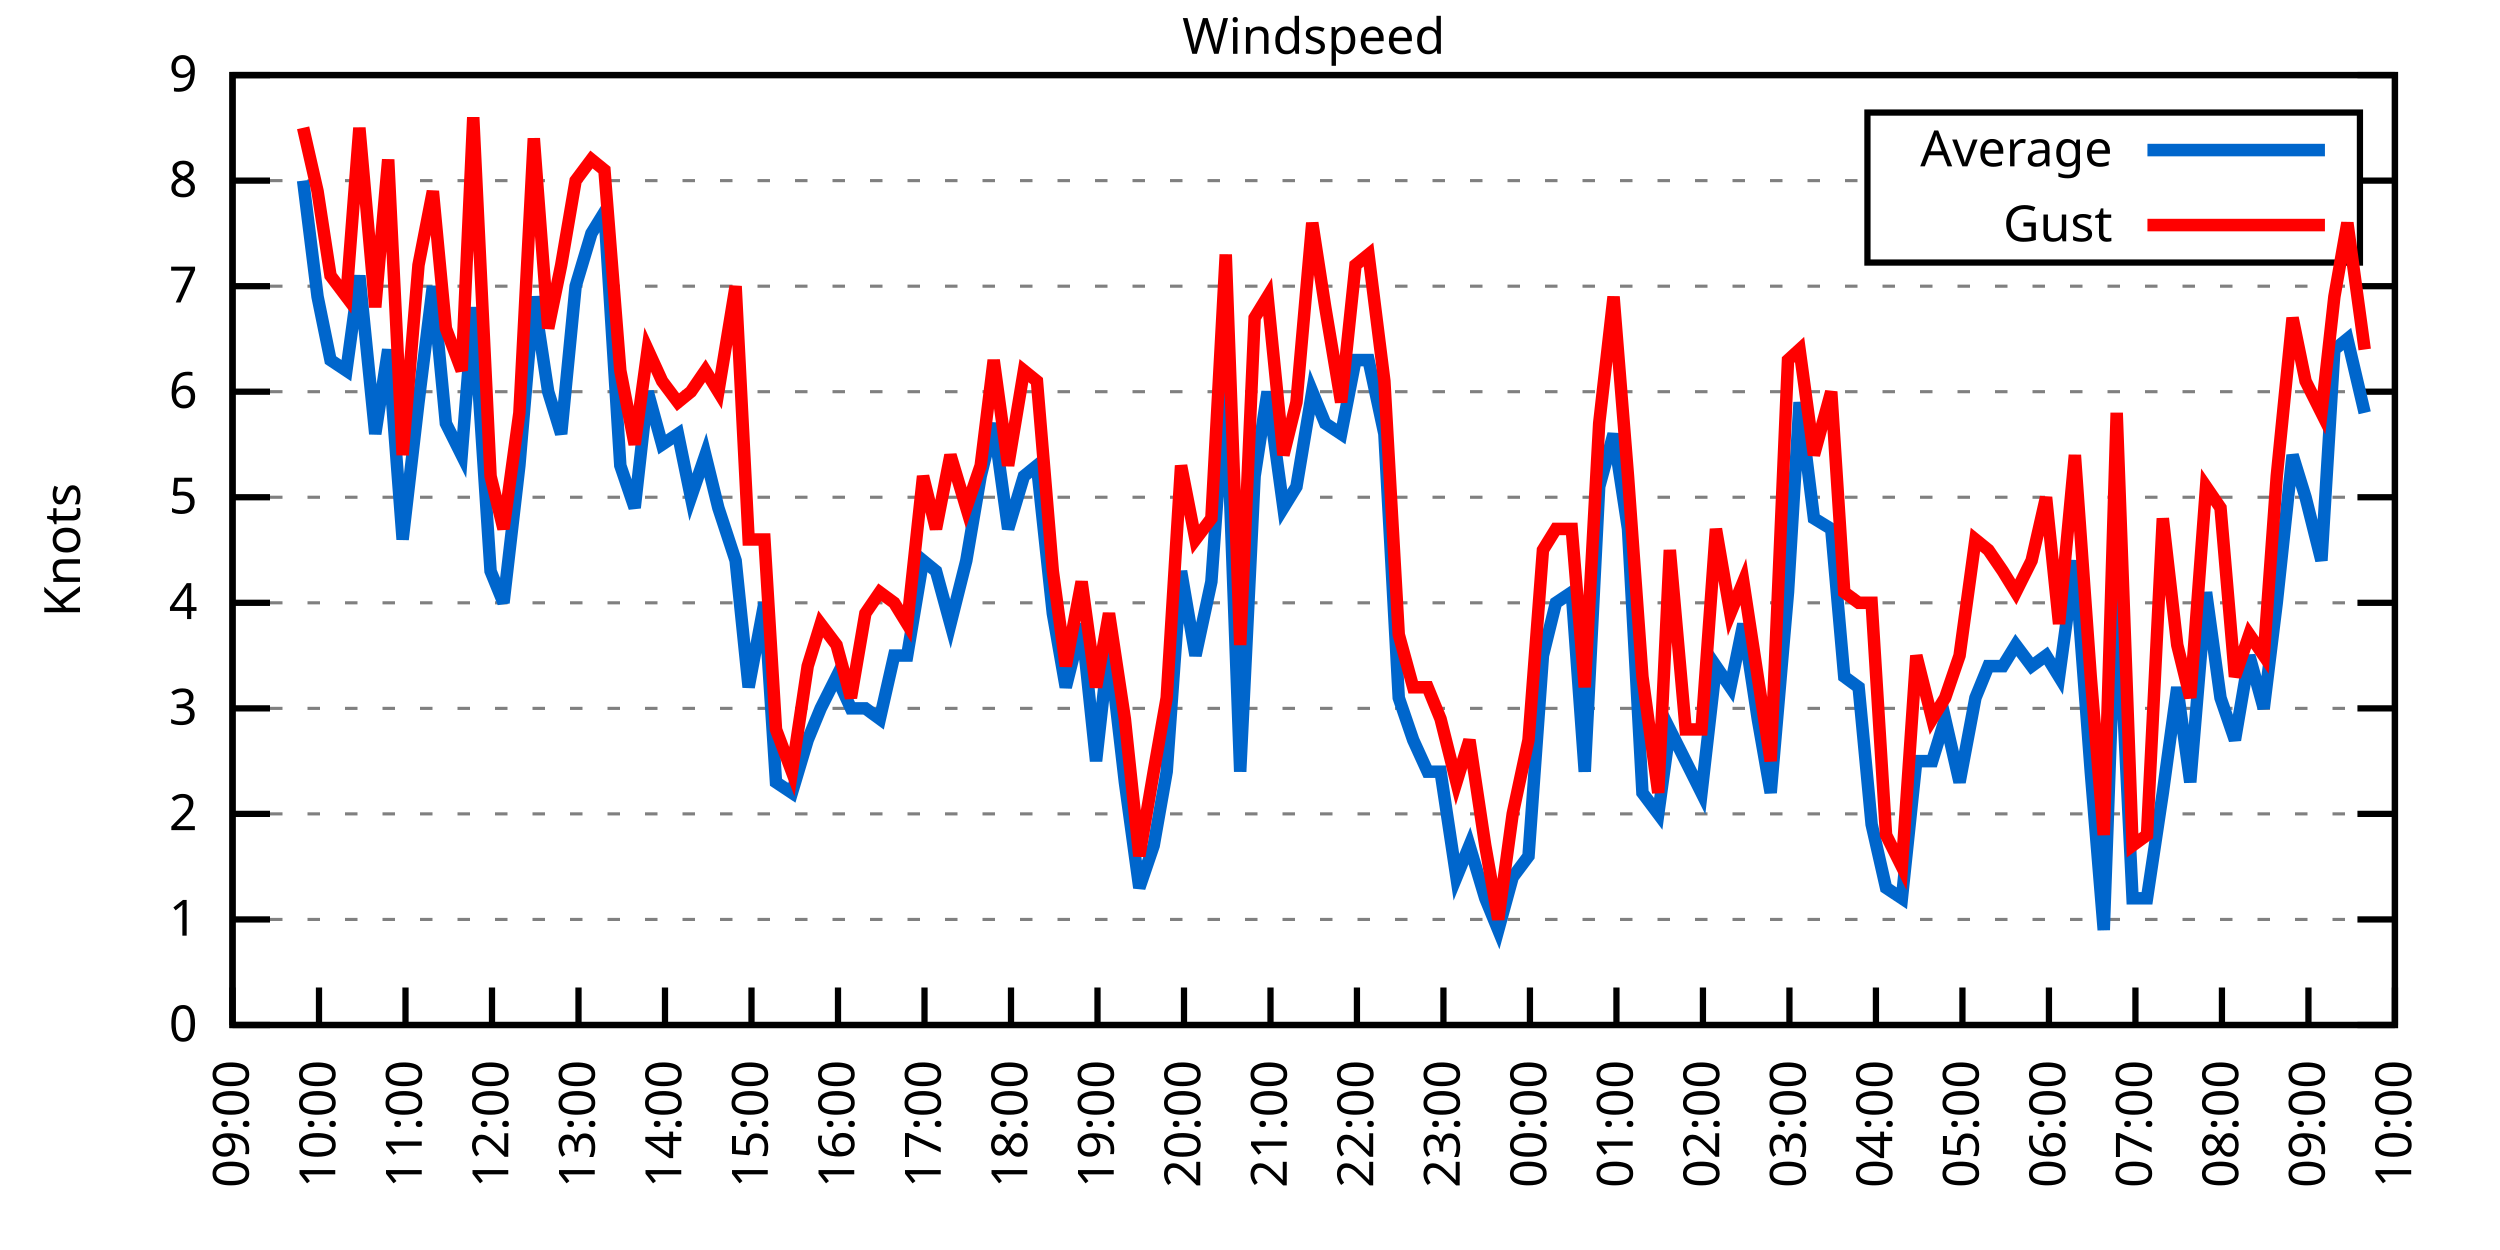
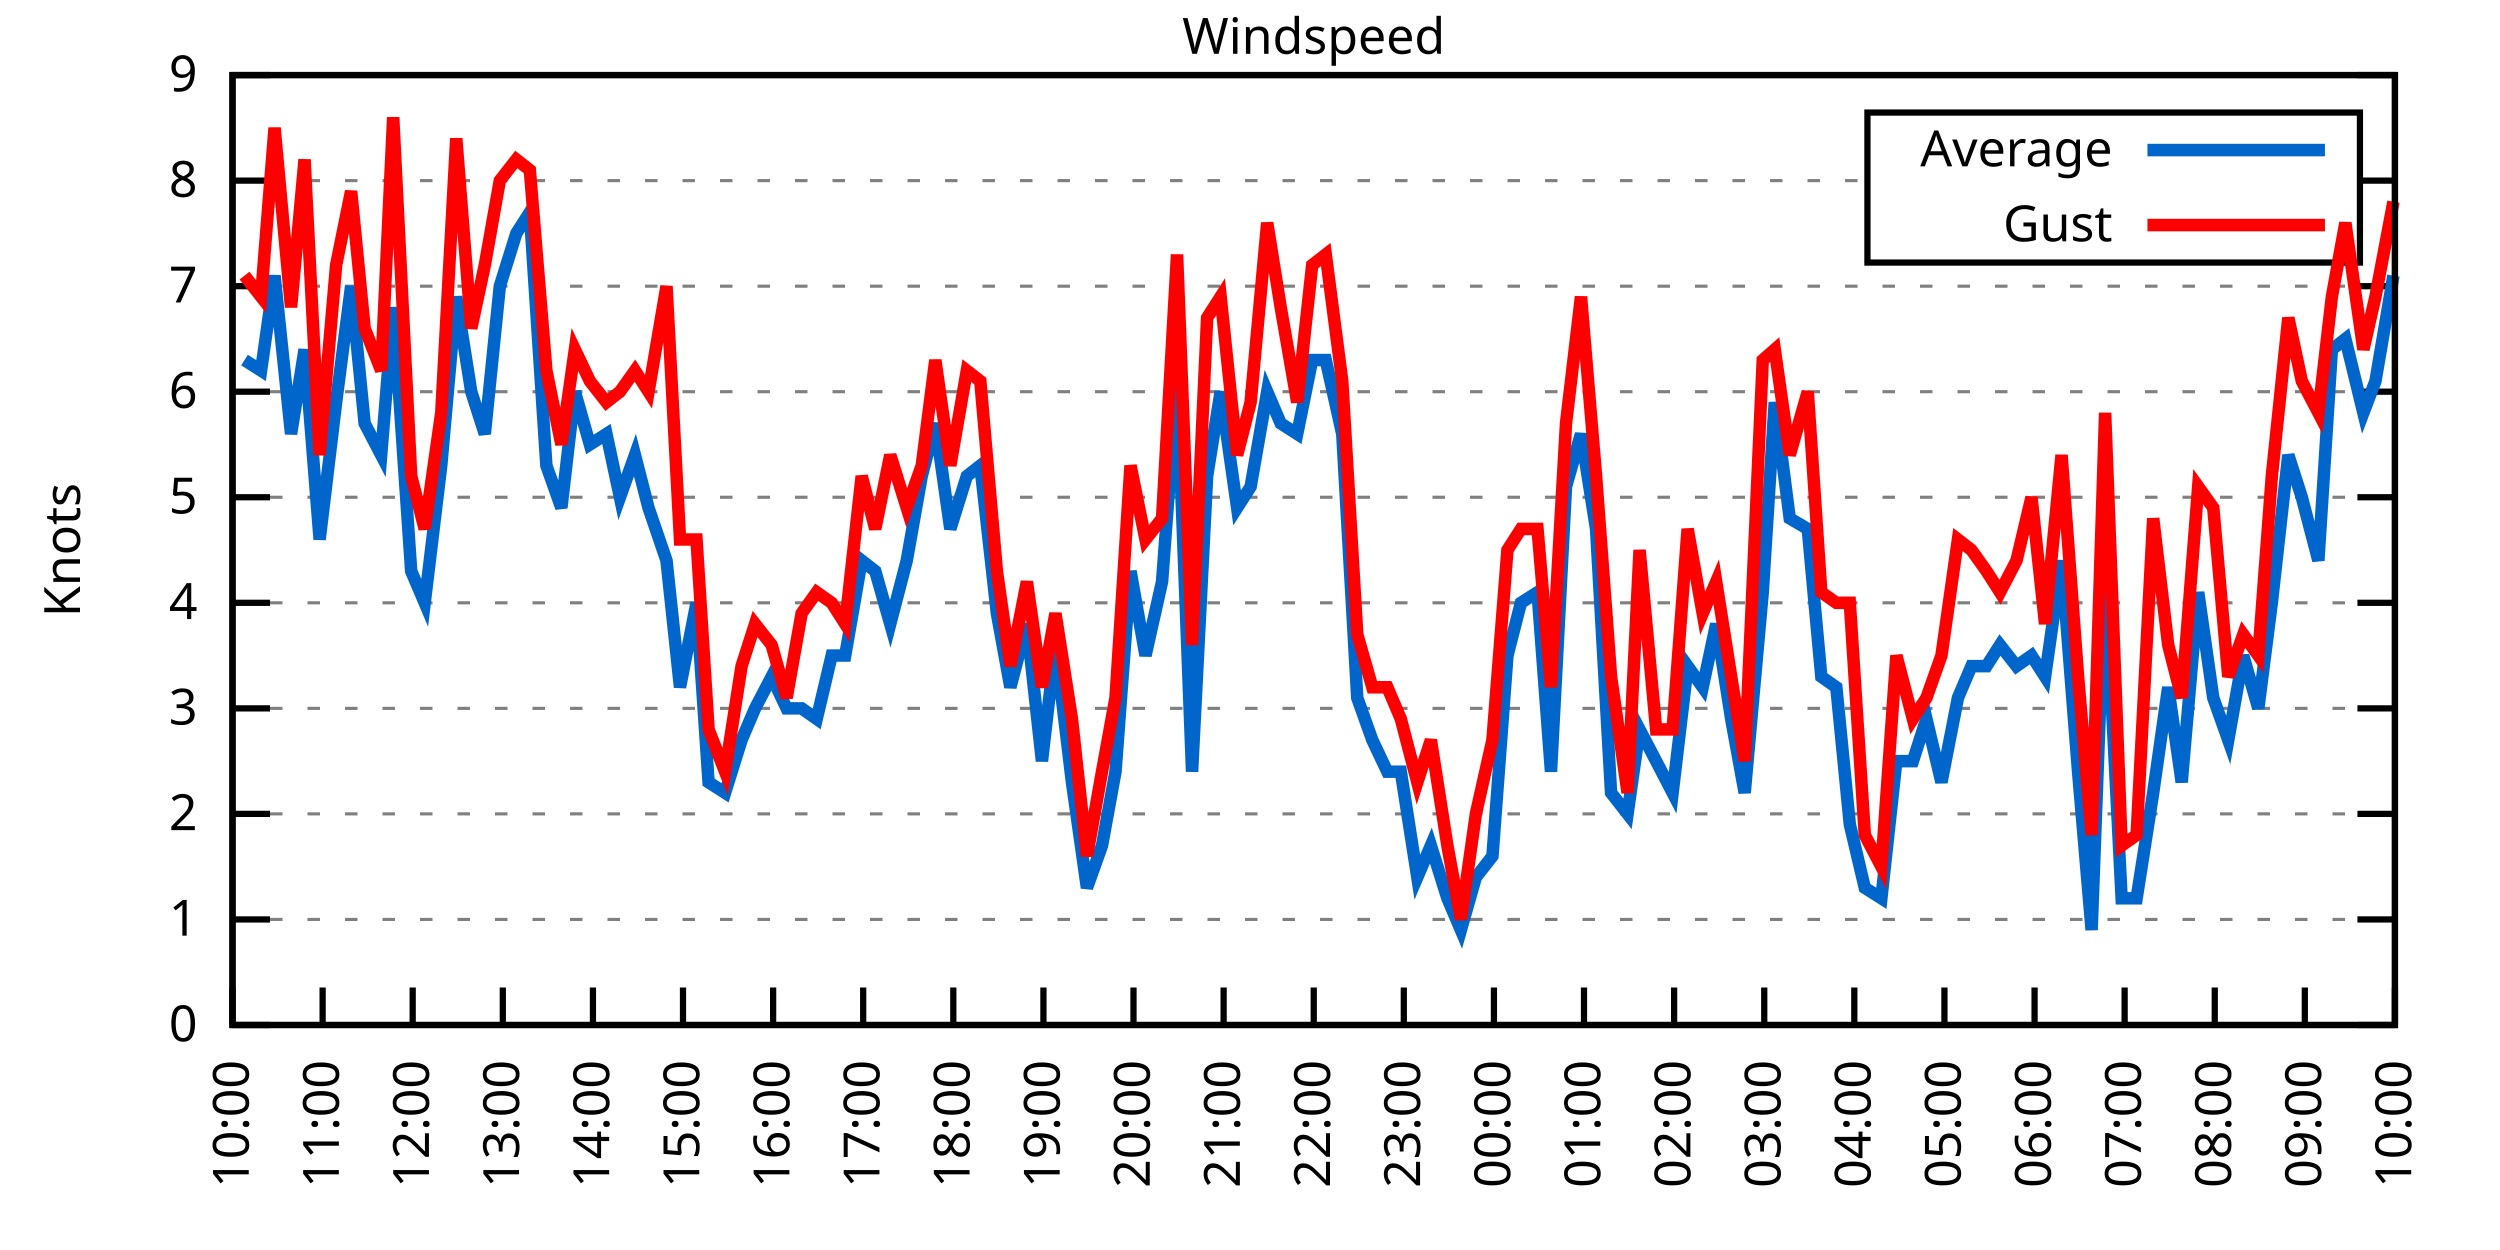
<svg xmlns="http://www.w3.org/2000/svg" xmlns:xlink="http://www.w3.org/1999/xlink" width="400" height="200" viewBox="0 0 400 200">
  <g id="gnuplot_canvas">
    <rect x="0" y="0" width="400" height="200" fill="none" />
    <defs>
      <circle id="gpDot" r="0.5" stroke-width="0.5" stroke="currentColor" />
      <path id="gpPt0" stroke-width="0.333" stroke="currentColor" d="M-1,0 h2 M0,-1 v2" />
      <path id="gpPt1" stroke-width="0.333" stroke="currentColor" d="M-1,-1 L1,1 M1,-1 L-1,1" />
      <path id="gpPt2" stroke-width="0.333" stroke="currentColor" d="M-1,0 L1,0 M0,-1 L0,1 M-1,-1 L1,1 M-1,1 L1,-1" />
      <rect id="gpPt3" stroke-width="0.333" stroke="currentColor" x="-1" y="-1" width="2" height="2" />
      <rect id="gpPt4" stroke-width="0.333" stroke="currentColor" fill="currentColor" x="-1" y="-1" width="2" height="2" />
      <circle id="gpPt5" stroke-width="0.333" stroke="currentColor" cx="0" cy="0" r="1" />
      <use xlink:href="#gpPt5" id="gpPt6" fill="currentColor" stroke="none" />
      <path id="gpPt7" stroke-width="0.333" stroke="currentColor" d="M0,-1.33 L-1.33,0.67 L1.33,0.67 z" />
      <use xlink:href="#gpPt7" id="gpPt8" fill="currentColor" stroke="none" />
      <use xlink:href="#gpPt7" id="gpPt9" stroke="currentColor" transform="rotate(180)" />
      <use xlink:href="#gpPt9" id="gpPt10" fill="currentColor" stroke="none" />
      <use xlink:href="#gpPt3" id="gpPt11" stroke="currentColor" transform="rotate(45)" />
      <use xlink:href="#gpPt11" id="gpPt12" fill="currentColor" stroke="none" />
      <path id="gpPt13" stroke-width="0.333" stroke="currentColor" d="M0,1.330 L1.265,0.411 L0.782,-1.067 L-0.782,-1.076 L-1.265,0.411 z" />
      <use xlink:href="#gpPt13" id="gpPt14" fill="currentColor" stroke="none" />
      <filter id="textbox" filterUnits="objectBoundingBox" x="0" y="0" height="1" width="1">
        <feFlood flood-color="white" flood-opacity="1" result="bgnd" />
        <feComposite in="SourceGraphic" in2="bgnd" operator="atop" />
      </filter>
      <filter id="greybox" filterUnits="objectBoundingBox" x="0" y="0" height="1" width="1">
        <feFlood flood-color="lightgrey" flood-opacity="1" result="grey" />
        <feComposite in="SourceGraphic" in2="grey" operator="atop" />
      </filter>
    </defs>
    <g fill="none" color="white" stroke="currentColor" stroke-width="1.00" stroke-linecap="butt" stroke-linejoin="miter">
</g>
    <g fill="none" color="black" stroke="currentColor" stroke-width="1.00" stroke-linecap="butt" stroke-linejoin="miter">
      <g stroke="none" shape-rendering="crispEdges">
        <polygon fill="rgb(255, 255, 255)" points="37.20,164.00 383.18,164.00 383.18,12.02 37.20,12.02 " />
      </g>
    </g>
    <g fill="none" color="black" stroke="currentColor" stroke-width="1.00" stroke-linecap="butt" stroke-linejoin="miter">
</g>
    <g fill="none" color="black" stroke="black" stroke-width="0.50" stroke-linecap="butt" stroke-linejoin="miter">
</g>
    <g fill="none" color="gray" stroke="currentColor" stroke-width="0.50" stroke-linecap="butt" stroke-linejoin="miter">
      <path stroke="gray" stroke-dasharray="2,4" class="gridline" d="M37.20,164.00 L383.19,164.00  " />
    </g>
    <g fill="none" color="gray" stroke="gray" stroke-width="1.00" stroke-linecap="butt" stroke-linejoin="miter">
</g>
    <g fill="none" color="black" stroke="currentColor" stroke-width="1.00" stroke-linecap="butt" stroke-linejoin="miter">
      <path stroke="black" d="M37.20,164.00 L43.20,164.00 M383.19,164.00 L377.19,164.00  " />
      <g transform="translate(31.60,166.60)" stroke="none" fill="black" font-family="Sans" font-size="8.00" text-anchor="end">
        <text>
          <tspan font-family="Sans"> 0</tspan>
        </text>
      </g>
    </g>
    <g fill="none" color="black" stroke="currentColor" stroke-width="1.00" stroke-linecap="butt" stroke-linejoin="miter">
</g>
    <g fill="none" color="black" stroke="black" stroke-width="0.50" stroke-linecap="butt" stroke-linejoin="miter">
</g>
    <g fill="none" color="gray" stroke="currentColor" stroke-width="0.50" stroke-linecap="butt" stroke-linejoin="miter">
      <path stroke="gray" stroke-dasharray="2,4" class="gridline" d="M37.20,147.11 L383.19,147.11  " />
    </g>
    <g fill="none" color="gray" stroke="gray" stroke-width="1.00" stroke-linecap="butt" stroke-linejoin="miter">
</g>
    <g fill="none" color="black" stroke="currentColor" stroke-width="1.00" stroke-linecap="butt" stroke-linejoin="miter">
      <path stroke="black" d="M37.20,147.11 L43.20,147.11 M383.19,147.11 L377.19,147.11  " />
      <g transform="translate(31.60,149.71)" stroke="none" fill="black" font-family="Sans" font-size="8.00" text-anchor="end">
        <text>
          <tspan font-family="Sans"> 1</tspan>
        </text>
      </g>
    </g>
    <g fill="none" color="black" stroke="currentColor" stroke-width="1.00" stroke-linecap="butt" stroke-linejoin="miter">
</g>
    <g fill="none" color="black" stroke="black" stroke-width="0.50" stroke-linecap="butt" stroke-linejoin="miter">
</g>
    <g fill="none" color="gray" stroke="currentColor" stroke-width="0.50" stroke-linecap="butt" stroke-linejoin="miter">
      <path stroke="gray" stroke-dasharray="2,4" class="gridline" d="M37.20,130.22 L383.19,130.22  " />
    </g>
    <g fill="none" color="gray" stroke="gray" stroke-width="1.00" stroke-linecap="butt" stroke-linejoin="miter">
</g>
    <g fill="none" color="black" stroke="currentColor" stroke-width="1.00" stroke-linecap="butt" stroke-linejoin="miter">
      <path stroke="black" d="M37.20,130.22 L43.20,130.22 M383.19,130.22 L377.19,130.22  " />
      <g transform="translate(31.60,132.82)" stroke="none" fill="black" font-family="Sans" font-size="8.00" text-anchor="end">
        <text>
          <tspan font-family="Sans"> 2</tspan>
        </text>
      </g>
    </g>
    <g fill="none" color="black" stroke="currentColor" stroke-width="1.00" stroke-linecap="butt" stroke-linejoin="miter">
</g>
    <g fill="none" color="black" stroke="black" stroke-width="0.50" stroke-linecap="butt" stroke-linejoin="miter">
</g>
    <g fill="none" color="gray" stroke="currentColor" stroke-width="0.50" stroke-linecap="butt" stroke-linejoin="miter">
      <path stroke="gray" stroke-dasharray="2,4" class="gridline" d="M37.20,113.34 L383.19,113.34  " />
    </g>
    <g fill="none" color="gray" stroke="gray" stroke-width="1.00" stroke-linecap="butt" stroke-linejoin="miter">
</g>
    <g fill="none" color="black" stroke="currentColor" stroke-width="1.00" stroke-linecap="butt" stroke-linejoin="miter">
      <path stroke="black" d="M37.20,113.34 L43.20,113.34 M383.19,113.34 L377.19,113.34  " />
      <g transform="translate(31.60,115.94)" stroke="none" fill="black" font-family="Sans" font-size="8.00" text-anchor="end">
        <text>
          <tspan font-family="Sans"> 3</tspan>
        </text>
      </g>
    </g>
    <g fill="none" color="black" stroke="currentColor" stroke-width="1.00" stroke-linecap="butt" stroke-linejoin="miter">
</g>
    <g fill="none" color="black" stroke="black" stroke-width="0.50" stroke-linecap="butt" stroke-linejoin="miter">
</g>
    <g fill="none" color="gray" stroke="currentColor" stroke-width="0.50" stroke-linecap="butt" stroke-linejoin="miter">
      <path stroke="gray" stroke-dasharray="2,4" class="gridline" d="M37.20,96.45 L383.19,96.45  " />
    </g>
    <g fill="none" color="gray" stroke="gray" stroke-width="1.00" stroke-linecap="butt" stroke-linejoin="miter">
</g>
    <g fill="none" color="black" stroke="currentColor" stroke-width="1.00" stroke-linecap="butt" stroke-linejoin="miter">
      <path stroke="black" d="M37.20,96.45 L43.20,96.45 M383.19,96.45 L377.19,96.45  " />
      <g transform="translate(31.60,99.05)" stroke="none" fill="black" font-family="Sans" font-size="8.00" text-anchor="end">
        <text>
          <tspan font-family="Sans"> 4</tspan>
        </text>
      </g>
    </g>
    <g fill="none" color="black" stroke="currentColor" stroke-width="1.00" stroke-linecap="butt" stroke-linejoin="miter">
</g>
    <g fill="none" color="black" stroke="black" stroke-width="0.50" stroke-linecap="butt" stroke-linejoin="miter">
</g>
    <g fill="none" color="gray" stroke="currentColor" stroke-width="0.50" stroke-linecap="butt" stroke-linejoin="miter">
      <path stroke="gray" stroke-dasharray="2,4" class="gridline" d="M37.20,79.56 L383.19,79.56  " />
    </g>
    <g fill="none" color="gray" stroke="gray" stroke-width="1.00" stroke-linecap="butt" stroke-linejoin="miter">
</g>
    <g fill="none" color="black" stroke="currentColor" stroke-width="1.00" stroke-linecap="butt" stroke-linejoin="miter">
      <path stroke="black" d="M37.20,79.56 L43.20,79.56 M383.19,79.56 L377.19,79.56  " />
      <g transform="translate(31.60,82.16)" stroke="none" fill="black" font-family="Sans" font-size="8.00" text-anchor="end">
        <text>
          <tspan font-family="Sans"> 5</tspan>
        </text>
      </g>
    </g>
    <g fill="none" color="black" stroke="currentColor" stroke-width="1.00" stroke-linecap="butt" stroke-linejoin="miter">
</g>
    <g fill="none" color="black" stroke="black" stroke-width="0.50" stroke-linecap="butt" stroke-linejoin="miter">
</g>
    <g fill="none" color="gray" stroke="currentColor" stroke-width="0.50" stroke-linecap="butt" stroke-linejoin="miter">
      <path stroke="gray" stroke-dasharray="2,4" class="gridline" d="M37.20,62.67 L383.19,62.67  " />
    </g>
    <g fill="none" color="gray" stroke="gray" stroke-width="1.00" stroke-linecap="butt" stroke-linejoin="miter">
</g>
    <g fill="none" color="black" stroke="currentColor" stroke-width="1.00" stroke-linecap="butt" stroke-linejoin="miter">
      <path stroke="black" d="M37.20,62.67 L43.20,62.67 M383.19,62.67 L377.19,62.67  " />
      <g transform="translate(31.60,65.27)" stroke="none" fill="black" font-family="Sans" font-size="8.00" text-anchor="end">
        <text>
          <tspan font-family="Sans"> 6</tspan>
        </text>
      </g>
    </g>
    <g fill="none" color="black" stroke="currentColor" stroke-width="1.00" stroke-linecap="butt" stroke-linejoin="miter">
</g>
    <g fill="none" color="black" stroke="black" stroke-width="0.50" stroke-linecap="butt" stroke-linejoin="miter">
</g>
    <g fill="none" color="gray" stroke="currentColor" stroke-width="0.50" stroke-linecap="butt" stroke-linejoin="miter">
      <path stroke="gray" stroke-dasharray="2,4" class="gridline" d="M37.20,45.79 L383.19,45.79  " />
    </g>
    <g fill="none" color="gray" stroke="gray" stroke-width="1.00" stroke-linecap="butt" stroke-linejoin="miter">
</g>
    <g fill="none" color="black" stroke="currentColor" stroke-width="1.00" stroke-linecap="butt" stroke-linejoin="miter">
      <path stroke="black" d="M37.20,45.79 L43.20,45.79 M383.19,45.79 L377.19,45.79  " />
      <g transform="translate(31.60,48.39)" stroke="none" fill="black" font-family="Sans" font-size="8.00" text-anchor="end">
        <text>
          <tspan font-family="Sans"> 7</tspan>
        </text>
      </g>
    </g>
    <g fill="none" color="black" stroke="currentColor" stroke-width="1.00" stroke-linecap="butt" stroke-linejoin="miter">
</g>
    <g fill="none" color="black" stroke="black" stroke-width="0.50" stroke-linecap="butt" stroke-linejoin="miter">
</g>
    <g fill="none" color="gray" stroke="currentColor" stroke-width="0.50" stroke-linecap="butt" stroke-linejoin="miter">
      <path stroke="gray" stroke-dasharray="2,4" class="gridline" d="M37.20,28.90 L298.79,28.90 M377.59,28.90 L383.19,28.90  " />
    </g>
    <g fill="none" color="gray" stroke="gray" stroke-width="1.00" stroke-linecap="butt" stroke-linejoin="miter">
</g>
    <g fill="none" color="black" stroke="currentColor" stroke-width="1.00" stroke-linecap="butt" stroke-linejoin="miter">
      <path stroke="black" d="M37.20,28.90 L43.20,28.90 M383.19,28.90 L377.19,28.90  " />
      <g transform="translate(31.60,31.50)" stroke="none" fill="black" font-family="Sans" font-size="8.00" text-anchor="end">
        <text>
          <tspan font-family="Sans"> 8</tspan>
        </text>
      </g>
    </g>
    <g fill="none" color="black" stroke="currentColor" stroke-width="1.00" stroke-linecap="butt" stroke-linejoin="miter">
</g>
    <g fill="none" color="black" stroke="black" stroke-width="0.50" stroke-linecap="butt" stroke-linejoin="miter">
</g>
    <g fill="none" color="gray" stroke="currentColor" stroke-width="0.50" stroke-linecap="butt" stroke-linejoin="miter">
      <path stroke="gray" stroke-dasharray="2,4" class="gridline" d="M37.20,12.01 L383.19,12.01  " />
    </g>
    <g fill="none" color="gray" stroke="gray" stroke-width="1.00" stroke-linecap="butt" stroke-linejoin="miter">
</g>
    <g fill="none" color="black" stroke="currentColor" stroke-width="1.00" stroke-linecap="butt" stroke-linejoin="miter">
      <path stroke="black" d="M37.20,12.01 L43.20,12.01 M383.19,12.01 L377.19,12.01  " />
      <g transform="translate(31.60,14.61)" stroke="none" fill="black" font-family="Sans" font-size="8.00" text-anchor="end">
        <text>
          <tspan font-family="Sans"> 9</tspan>
        </text>
      </g>
    </g>
    <g fill="none" color="black" stroke="currentColor" stroke-width="1.00" stroke-linecap="butt" stroke-linejoin="miter">
      <path stroke="black" d="M37.20,164.00 L37.20,158.00  " />
      <g transform="translate(39.80,169.60) rotate(270.00)" stroke="none" fill="black" font-family="Sans" font-size="8.00" text-anchor="end">
        <text>
-           <tspan font-family="Sans">09:00</tspan>
-         </text>
-       </g>
-     </g>
-     <g fill="none" color="black" stroke="currentColor" stroke-width="1.00" stroke-linecap="butt" stroke-linejoin="miter">
-       <path stroke="black" d="M51.04,164.00 L51.04,158.00  " />
-       <g transform="translate(53.64,169.60) rotate(270.00)" stroke="none" fill="black" font-family="Sans" font-size="8.00" text-anchor="end">
-         <text>
          <tspan font-family="Sans">10:00</tspan>
        </text>
      </g>
    </g>
    <g fill="none" color="black" stroke="currentColor" stroke-width="1.00" stroke-linecap="butt" stroke-linejoin="miter">
-       <path stroke="black" d="M64.88,164.00 L64.88,158.00  " />
-       <g transform="translate(67.48,169.60) rotate(270.00)" stroke="none" fill="black" font-family="Sans" font-size="8.00" text-anchor="end">
+       <path stroke="black" d="M51.62,164.00 L51.62,158.00  " />
+       <g transform="translate(54.22,169.60) rotate(270.00)" stroke="none" fill="black" font-family="Sans" font-size="8.00" text-anchor="end">
        <text>
          <tspan font-family="Sans">11:00</tspan>
        </text>
      </g>
    </g>
    <g fill="none" color="black" stroke="currentColor" stroke-width="1.00" stroke-linecap="butt" stroke-linejoin="miter">
-       <path stroke="black" d="M78.72,164.00 L78.72,158.00  " />
-       <g transform="translate(81.32,169.60) rotate(270.00)" stroke="none" fill="black" font-family="Sans" font-size="8.00" text-anchor="end">
+       <path stroke="black" d="M66.03,164.00 L66.03,158.00  " />
+       <g transform="translate(68.63,169.60) rotate(270.00)" stroke="none" fill="black" font-family="Sans" font-size="8.00" text-anchor="end">
        <text>
          <tspan font-family="Sans">12:00</tspan>
        </text>
      </g>
    </g>
    <g fill="none" color="black" stroke="currentColor" stroke-width="1.00" stroke-linecap="butt" stroke-linejoin="miter">
-       <path stroke="black" d="M92.56,164.00 L92.56,158.00  " />
-       <g transform="translate(95.16,169.60) rotate(270.00)" stroke="none" fill="black" font-family="Sans" font-size="8.00" text-anchor="end">
+       <path stroke="black" d="M80.45,164.00 L80.45,158.00  " />
+       <g transform="translate(83.05,169.60) rotate(270.00)" stroke="none" fill="black" font-family="Sans" font-size="8.00" text-anchor="end">
        <text>
          <tspan font-family="Sans">13:00</tspan>
        </text>
      </g>
    </g>
    <g fill="none" color="black" stroke="currentColor" stroke-width="1.00" stroke-linecap="butt" stroke-linejoin="miter">
-       <path stroke="black" d="M106.40,164.00 L106.40,158.00  " />
-       <g transform="translate(109.00,169.60) rotate(270.00)" stroke="none" fill="black" font-family="Sans" font-size="8.00" text-anchor="end">
+       <path stroke="black" d="M94.87,164.00 L94.87,158.00  " />
+       <g transform="translate(97.47,169.60) rotate(270.00)" stroke="none" fill="black" font-family="Sans" font-size="8.00" text-anchor="end">
        <text>
          <tspan font-family="Sans">14:00</tspan>
        </text>
      </g>
    </g>
    <g fill="none" color="black" stroke="currentColor" stroke-width="1.00" stroke-linecap="butt" stroke-linejoin="miter">
-       <path stroke="black" d="M120.24,164.00 L120.24,158.00  " />
-       <g transform="translate(122.84,169.60) rotate(270.00)" stroke="none" fill="black" font-family="Sans" font-size="8.00" text-anchor="end">
+       <path stroke="black" d="M109.28,164.00 L109.28,158.00  " />
+       <g transform="translate(111.88,169.60) rotate(270.00)" stroke="none" fill="black" font-family="Sans" font-size="8.00" text-anchor="end">
        <text>
          <tspan font-family="Sans">15:00</tspan>
        </text>
      </g>
    </g>
    <g fill="none" color="black" stroke="currentColor" stroke-width="1.00" stroke-linecap="butt" stroke-linejoin="miter">
-       <path stroke="black" d="M134.08,164.00 L134.08,158.00  " />
-       <g transform="translate(136.68,169.60) rotate(270.00)" stroke="none" fill="black" font-family="Sans" font-size="8.00" text-anchor="end">
+       <path stroke="black" d="M123.70,164.00 L123.70,158.00  " />
+       <g transform="translate(126.30,169.60) rotate(270.00)" stroke="none" fill="black" font-family="Sans" font-size="8.00" text-anchor="end">
        <text>
          <tspan font-family="Sans">16:00</tspan>
        </text>
      </g>
    </g>
    <g fill="none" color="black" stroke="currentColor" stroke-width="1.00" stroke-linecap="butt" stroke-linejoin="miter">
-       <path stroke="black" d="M147.92,164.00 L147.92,158.00  " />
-       <g transform="translate(150.52,169.60) rotate(270.00)" stroke="none" fill="black" font-family="Sans" font-size="8.00" text-anchor="end">
+       <path stroke="black" d="M138.11,164.00 L138.11,158.00  " />
+       <g transform="translate(140.71,169.60) rotate(270.00)" stroke="none" fill="black" font-family="Sans" font-size="8.00" text-anchor="end">
        <text>
          <tspan font-family="Sans">17:00</tspan>
        </text>
      </g>
    </g>
    <g fill="none" color="black" stroke="currentColor" stroke-width="1.00" stroke-linecap="butt" stroke-linejoin="miter">
-       <path stroke="black" d="M161.76,164.00 L161.76,158.00  " />
-       <g transform="translate(164.36,169.60) rotate(270.00)" stroke="none" fill="black" font-family="Sans" font-size="8.00" text-anchor="end">
+       <path stroke="black" d="M152.53,164.00 L152.53,158.00  " />
+       <g transform="translate(155.13,169.60) rotate(270.00)" stroke="none" fill="black" font-family="Sans" font-size="8.00" text-anchor="end">
        <text>
          <tspan font-family="Sans">18:00</tspan>
        </text>
      </g>
    </g>
    <g fill="none" color="black" stroke="currentColor" stroke-width="1.00" stroke-linecap="butt" stroke-linejoin="miter">
-       <path stroke="black" d="M175.60,164.00 L175.60,158.00  " />
-       <g transform="translate(178.20,169.60) rotate(270.00)" stroke="none" fill="black" font-family="Sans" font-size="8.00" text-anchor="end">
+       <path stroke="black" d="M166.95,164.00 L166.95,158.00  " />
+       <g transform="translate(169.55,169.60) rotate(270.00)" stroke="none" fill="black" font-family="Sans" font-size="8.00" text-anchor="end">
        <text>
          <tspan font-family="Sans">19:00</tspan>
        </text>
      </g>
    </g>
    <g fill="none" color="black" stroke="currentColor" stroke-width="1.00" stroke-linecap="butt" stroke-linejoin="miter">
-       <path stroke="black" d="M189.44,164.00 L189.44,158.00  " />
-       <g transform="translate(192.04,169.60) rotate(270.00)" stroke="none" fill="black" font-family="Sans" font-size="8.00" text-anchor="end">
+       <path stroke="black" d="M181.36,164.00 L181.36,158.00  " />
+       <g transform="translate(183.96,169.60) rotate(270.00)" stroke="none" fill="black" font-family="Sans" font-size="8.00" text-anchor="end">
        <text>
          <tspan font-family="Sans">20:00</tspan>
        </text>
      </g>
    </g>
    <g fill="none" color="black" stroke="currentColor" stroke-width="1.00" stroke-linecap="butt" stroke-linejoin="miter">
-       <path stroke="black" d="M203.28,164.00 L203.28,158.00  " />
-       <g transform="translate(205.88,169.60) rotate(270.00)" stroke="none" fill="black" font-family="Sans" font-size="8.00" text-anchor="end">
+       <path stroke="black" d="M195.78,164.00 L195.78,158.00  " />
+       <g transform="translate(198.38,169.60) rotate(270.00)" stroke="none" fill="black" font-family="Sans" font-size="8.00" text-anchor="end">
        <text>
          <tspan font-family="Sans">21:00</tspan>
        </text>
      </g>
    </g>
    <g fill="none" color="black" stroke="currentColor" stroke-width="1.00" stroke-linecap="butt" stroke-linejoin="miter">
-       <path stroke="black" d="M217.11,164.00 L217.11,158.00  " />
-       <g transform="translate(219.71,169.60) rotate(270.00)" stroke="none" fill="black" font-family="Sans" font-size="8.00" text-anchor="end">
+       <path stroke="black" d="M210.20,164.00 L210.20,158.00  " />
+       <g transform="translate(212.80,169.60) rotate(270.00)" stroke="none" fill="black" font-family="Sans" font-size="8.00" text-anchor="end">
        <text>
          <tspan font-family="Sans">22:00</tspan>
        </text>
      </g>
    </g>
    <g fill="none" color="black" stroke="currentColor" stroke-width="1.00" stroke-linecap="butt" stroke-linejoin="miter">
-       <path stroke="black" d="M230.95,164.00 L230.95,158.00  " />
-       <g transform="translate(233.55,169.60) rotate(270.00)" stroke="none" fill="black" font-family="Sans" font-size="8.00" text-anchor="end">
+       <path stroke="black" d="M224.61,164.00 L224.61,158.00  " />
+       <g transform="translate(227.21,169.60) rotate(270.00)" stroke="none" fill="black" font-family="Sans" font-size="8.00" text-anchor="end">
        <text>
          <tspan font-family="Sans">23:00</tspan>
        </text>
      </g>
    </g>
    <g fill="none" color="black" stroke="currentColor" stroke-width="1.00" stroke-linecap="butt" stroke-linejoin="miter">
-       <path stroke="black" d="M244.79,164.00 L244.79,158.00  " />
-       <g transform="translate(247.39,169.60) rotate(270.00)" stroke="none" fill="black" font-family="Sans" font-size="8.00" text-anchor="end">
+       <path stroke="black" d="M239.03,164.00 L239.03,158.00  " />
+       <g transform="translate(241.63,169.60) rotate(270.00)" stroke="none" fill="black" font-family="Sans" font-size="8.00" text-anchor="end">
        <text>
          <tspan font-family="Sans">00:00</tspan>
        </text>
      </g>
    </g>
    <g fill="none" color="black" stroke="currentColor" stroke-width="1.00" stroke-linecap="butt" stroke-linejoin="miter">
-       <path stroke="black" d="M258.63,164.00 L258.63,158.00  " />
-       <g transform="translate(261.23,169.60) rotate(270.00)" stroke="none" fill="black" font-family="Sans" font-size="8.00" text-anchor="end">
+       <path stroke="black" d="M253.44,164.00 L253.44,158.00  " />
+       <g transform="translate(256.04,169.60) rotate(270.00)" stroke="none" fill="black" font-family="Sans" font-size="8.00" text-anchor="end">
        <text>
          <tspan font-family="Sans">01:00</tspan>
        </text>
      </g>
    </g>
    <g fill="none" color="black" stroke="currentColor" stroke-width="1.00" stroke-linecap="butt" stroke-linejoin="miter">
-       <path stroke="black" d="M272.47,164.00 L272.47,158.00  " />
-       <g transform="translate(275.07,169.60) rotate(270.00)" stroke="none" fill="black" font-family="Sans" font-size="8.00" text-anchor="end">
+       <path stroke="black" d="M267.86,164.00 L267.86,158.00  " />
+       <g transform="translate(270.46,169.60) rotate(270.00)" stroke="none" fill="black" font-family="Sans" font-size="8.00" text-anchor="end">
        <text>
          <tspan font-family="Sans">02:00</tspan>
        </text>
      </g>
    </g>
    <g fill="none" color="black" stroke="currentColor" stroke-width="1.00" stroke-linecap="butt" stroke-linejoin="miter">
-       <path stroke="black" d="M286.31,164.00 L286.31,158.00  " />
-       <g transform="translate(288.91,169.60) rotate(270.00)" stroke="none" fill="black" font-family="Sans" font-size="8.00" text-anchor="end">
+       <path stroke="black" d="M282.28,164.00 L282.28,158.00  " />
+       <g transform="translate(284.88,169.60) rotate(270.00)" stroke="none" fill="black" font-family="Sans" font-size="8.00" text-anchor="end">
        <text>
          <tspan font-family="Sans">03:00</tspan>
        </text>
      </g>
    </g>
    <g fill="none" color="black" stroke="currentColor" stroke-width="1.00" stroke-linecap="butt" stroke-linejoin="miter">
-       <path stroke="black" d="M300.15,164.00 L300.15,158.00  " />
-       <g transform="translate(302.75,169.60) rotate(270.00)" stroke="none" fill="black" font-family="Sans" font-size="8.00" text-anchor="end">
+       <path stroke="black" d="M296.69,164.00 L296.69,158.00  " />
+       <g transform="translate(299.29,169.60) rotate(270.00)" stroke="none" fill="black" font-family="Sans" font-size="8.00" text-anchor="end">
        <text>
          <tspan font-family="Sans">04:00</tspan>
        </text>
      </g>
    </g>
    <g fill="none" color="black" stroke="currentColor" stroke-width="1.00" stroke-linecap="butt" stroke-linejoin="miter">
-       <path stroke="black" d="M313.99,164.00 L313.99,158.00  " />
-       <g transform="translate(316.59,169.60) rotate(270.00)" stroke="none" fill="black" font-family="Sans" font-size="8.00" text-anchor="end">
+       <path stroke="black" d="M311.11,164.00 L311.11,158.00  " />
+       <g transform="translate(313.71,169.60) rotate(270.00)" stroke="none" fill="black" font-family="Sans" font-size="8.00" text-anchor="end">
        <text>
          <tspan font-family="Sans">05:00</tspan>
        </text>
      </g>
    </g>
    <g fill="none" color="black" stroke="currentColor" stroke-width="1.00" stroke-linecap="butt" stroke-linejoin="miter">
-       <path stroke="black" d="M327.83,164.00 L327.83,158.00  " />
-       <g transform="translate(330.43,169.60) rotate(270.00)" stroke="none" fill="black" font-family="Sans" font-size="8.00" text-anchor="end">
+       <path stroke="black" d="M325.53,164.00 L325.53,158.00  " />
+       <g transform="translate(328.13,169.60) rotate(270.00)" stroke="none" fill="black" font-family="Sans" font-size="8.00" text-anchor="end">
        <text>
          <tspan font-family="Sans">06:00</tspan>
        </text>
      </g>
    </g>
    <g fill="none" color="black" stroke="currentColor" stroke-width="1.00" stroke-linecap="butt" stroke-linejoin="miter">
-       <path stroke="black" d="M341.67,164.00 L341.67,158.00  " />
-       <g transform="translate(344.27,169.60) rotate(270.00)" stroke="none" fill="black" font-family="Sans" font-size="8.00" text-anchor="end">
+       <path stroke="black" d="M339.94,164.00 L339.94,158.00  " />
+       <g transform="translate(342.54,169.60) rotate(270.00)" stroke="none" fill="black" font-family="Sans" font-size="8.00" text-anchor="end">
        <text>
          <tspan font-family="Sans">07:00</tspan>
        </text>
      </g>
    </g>
    <g fill="none" color="black" stroke="currentColor" stroke-width="1.00" stroke-linecap="butt" stroke-linejoin="miter">
-       <path stroke="black" d="M355.51,164.00 L355.51,158.00  " />
-       <g transform="translate(358.11,169.60) rotate(270.00)" stroke="none" fill="black" font-family="Sans" font-size="8.00" text-anchor="end">
+       <path stroke="black" d="M354.36,164.00 L354.36,158.00  " />
+       <g transform="translate(356.96,169.60) rotate(270.00)" stroke="none" fill="black" font-family="Sans" font-size="8.00" text-anchor="end">
        <text>
          <tspan font-family="Sans">08:00</tspan>
        </text>
      </g>
    </g>
    <g fill="none" color="black" stroke="currentColor" stroke-width="1.00" stroke-linecap="butt" stroke-linejoin="miter">
-       <path stroke="black" d="M369.35,164.00 L369.35,158.00  " />
-       <g transform="translate(371.95,169.60) rotate(270.00)" stroke="none" fill="black" font-family="Sans" font-size="8.00" text-anchor="end">
+       <path stroke="black" d="M368.77,164.00 L368.77,158.00  " />
+       <g transform="translate(371.37,169.60) rotate(270.00)" stroke="none" fill="black" font-family="Sans" font-size="8.00" text-anchor="end">
        <text>
          <tspan font-family="Sans">09:00</tspan>
        </text>
      </g>
    </g>
    <g fill="none" color="black" stroke="currentColor" stroke-width="1.00" stroke-linecap="butt" stroke-linejoin="miter">
      <path stroke="black" d="M383.19,164.00 L383.19,158.00  " />
      <g transform="translate(385.79,169.60) rotate(270.00)" stroke="none" fill="black" font-family="Sans" font-size="8.00" text-anchor="end">
        <text>
          <tspan font-family="Sans">10:00</tspan>
        </text>
      </g>
    </g>
    <g fill="none" color="black" stroke="currentColor" stroke-width="1.00" stroke-linecap="butt" stroke-linejoin="miter">
</g>
    <g fill="none" color="black" stroke="currentColor" stroke-width="1.00" stroke-linecap="butt" stroke-linejoin="miter">
      <path stroke="black" d="M37.20,12.01 L37.20,164.00 L383.19,164.00 L383.19,12.01 L37.20,12.01 Z  " />
    </g>
    <g fill="none" color="black" stroke="currentColor" stroke-width="1.00" stroke-linecap="butt" stroke-linejoin="miter">
</g>
    <g fill="none" color="black" stroke="currentColor" stroke-width="1.00" stroke-linecap="butt" stroke-linejoin="miter">
      <path stroke="black" d="M298.79,42.01 L298.79,18.01 L377.59,18.01 L377.59,42.01 L298.79,42.01 Z  " />
    </g>
    <g id="Windspeed_plot_1">
      <g fill="none" color="white" stroke="black" stroke-width="2.00" stroke-linecap="butt" stroke-linejoin="miter">
</g>
      <g fill="none" color="black" stroke="currentColor" stroke-width="2.00" stroke-linecap="butt" stroke-linejoin="miter">
        <g transform="translate(337.99,26.61)" stroke="none" fill="black" font-family="Sans" font-size="8.00" text-anchor="end">
          <text>
            <tspan font-family="Sans">Average</tspan>
          </text>
        </g>
      </g>
      <g fill="none" color="black" stroke="currentColor" stroke-width="2.00" stroke-linecap="butt" stroke-linejoin="miter">
-         <path stroke="rgb(  0, 102, 204)" d="M343.59,24.01 L371.99,24.01 M48.50,28.90 L50.81,47.47 L52.88,57.61 L55.42,59.30 L57.50,44.10 L60.04,69.43   L62.11,55.92 L64.42,86.32 L66.96,64.36 L69.26,45.79 L71.34,67.74 L73.87,72.81 L75.72,49.16 L78.49,91.38   L80.56,96.45 L83.10,74.49 L85.41,47.47 L87.71,62.67 L89.79,69.43 L92.10,45.79 L94.63,37.34 L96.71,33.96   L99.25,74.49 L101.55,81.25 L103.63,62.67 L105.94,71.12 L108.47,69.43 L110.55,79.56 L112.86,72.81 L114.93,81.25   L117.70,89.69 L119.78,109.96 L122.31,96.45 L124.16,125.16 L126.70,126.85 L129.23,118.40 L131.31,113.34 L133.85,108.27   L136.15,113.34 L138.46,113.34 L140.77,115.03 L143.07,104.89 L145.15,104.89 L147.69,89.69 L149.76,91.38 L152.07,99.83   L154.61,89.69 L156.91,76.18 L158.99,67.74 L161.30,84.63 L163.83,76.18 L165.91,74.49 L168.45,98.14 L170.52,109.96   L173.06,99.83 L175.37,121.78 L177.44,103.20 L179.98,125.16 L182.29,142.05 L184.59,135.29 L186.67,123.47 L188.97,91.38   L191.28,104.89 L193.82,93.07 L196.12,60.98 L198.43,123.47 L200.74,76.18 L202.81,62.67 L205.35,81.25 L207.43,77.87   L209.96,62.67 L212.04,67.74 L214.58,69.43 L216.88,57.61 L218.96,57.61 L221.50,69.43 L223.80,111.65 L226.11,118.40   L228.42,123.47 L230.49,123.47 L233.03,140.36 L235.11,135.29 L237.64,143.73 L239.72,148.80 L242.03,140.36 L244.56,136.98   L246.87,104.89 L248.95,96.45 L251.48,94.76 L253.56,123.47 L255.87,77.87 L258.17,69.43 L260.48,84.63 L262.79,126.85   L265.32,130.22 L267.17,116.71 L269.71,121.78 L272.24,126.85 L274.55,106.58 L276.86,109.96 L278.93,99.83 L281.24,115.03   L283.31,126.85 L286.08,94.76 L287.93,64.36 L290.23,82.94 L293.00,84.63 L295.08,108.27 L297.38,109.96 L299.46,131.91   L301.77,142.05 L304.30,143.73 L306.61,121.78 L309.15,121.78 L311.22,115.03 L313.53,125.16 L316.07,111.65 L318.14,106.58   L320.45,106.58 L322.53,103.20 L325.06,106.58 L327.37,104.89 L329.45,108.27 L331.98,89.69 L334.52,123.47 L336.60,148.80   L338.67,91.38 L341.21,143.73 L343.52,143.73 L346.05,126.85 L348.36,109.96 L350.44,125.16 L352.97,94.76 L355.28,111.65   L357.59,118.40 L359.89,104.89 L362.20,113.34 L364.28,96.45 L366.81,72.81 L368.89,79.56 L371.43,89.69 L373.50,55.92   L375.58,54.23 L378.35,66.05  " />
+         <path stroke="rgb(  0, 102, 204)" d="M343.59,24.01 L371.99,24.01 M39.12,57.61 L41.77,59.30 L43.93,44.10 L46.57,69.43 L48.73,55.92 L51.14,86.32   L53.78,64.36 L56.18,45.79 L58.34,67.74 L60.99,72.81 L62.91,49.16 L65.79,91.38 L67.95,96.45 L70.60,74.49   L73.00,47.47 L75.40,62.67 L77.57,69.43 L79.97,45.79 L82.61,37.34 L84.77,33.96 L87.42,74.49 L89.82,81.25   L91.98,62.67 L94.38,71.12 L97.03,69.43 L99.19,79.56 L101.59,72.81 L103.76,81.25 L106.64,89.69 L108.80,109.96   L111.44,96.45 L113.37,125.16 L116.01,126.85 L118.65,118.40 L120.81,113.34 L123.46,108.27 L125.86,113.34 L128.26,113.34   L130.67,115.03 L133.07,104.89 L135.23,104.89 L137.87,89.69 L140.04,91.38 L142.44,99.83 L145.08,89.69 L147.48,76.18   L149.65,67.74 L152.05,84.63 L154.69,76.18 L156.85,74.49 L159.50,98.14 L161.66,109.96 L164.30,99.83 L166.71,121.78   L168.87,103.20 L171.51,125.16 L173.91,142.05 L176.32,135.29 L178.48,123.47 L180.88,91.38 L183.28,104.89 L185.93,93.07   L188.33,60.98 L190.73,123.47 L193.14,76.18 L195.30,62.67 L197.94,81.25 L200.10,77.87 L202.75,62.67 L204.91,67.74   L207.55,69.43 L209.95,57.61 L212.12,57.61 L214.76,69.43 L217.16,111.65 L219.57,118.40 L221.97,123.47 L224.13,123.47   L226.77,140.36 L228.94,135.29 L231.58,143.73 L233.74,148.80 L236.14,140.36 L238.79,136.98 L241.19,104.89 L243.35,96.45   L246.00,94.76 L248.16,123.47 L250.56,77.87 L252.96,69.43 L255.37,84.63 L257.77,126.85 L260.41,130.22 L262.33,116.71   L264.98,121.78 L267.62,126.85 L270.02,106.58 L272.43,109.96 L274.59,99.83 L276.99,115.03 L279.15,126.85 L282.04,94.76   L283.96,64.36 L286.36,82.94 L289.24,84.63 L291.41,108.27 L293.81,109.96 L295.97,131.91 L298.37,142.05 L301.02,143.73   L303.42,121.78 L306.06,121.78 L308.23,115.03 L310.63,125.16 L313.27,111.65 L315.43,106.58 L317.84,106.58 L320.00,103.20   L322.64,106.58 L325.04,104.89 L327.21,108.27 L329.85,89.69 L332.49,123.47 L334.66,148.80 L336.82,91.38 L339.46,143.73   L341.86,143.73 L344.51,126.85 L346.91,109.96 L349.07,125.16 L351.71,94.76 L354.12,111.65 L356.52,118.40 L358.92,104.89   L361.33,113.34 L363.49,96.45 L366.13,72.81 L368.29,79.56 L370.94,89.69 L373.10,55.92 L375.26,54.23 L378.14,66.05   L380.07,60.98 L382.95,44.10  " />
      </g>
    </g>
    <g id="Windspeed_plot_2">
      <g fill="none" color="black" stroke="currentColor" stroke-width="2.00" stroke-linecap="butt" stroke-linejoin="miter">
        <g transform="translate(337.99,38.61)" stroke="none" fill="black" font-family="Sans" font-size="8.00" text-anchor="end">
          <text>
            <tspan font-family="Sans">Gust</tspan>
          </text>
        </g>
      </g>
      <g fill="none" color="black" stroke="currentColor" stroke-width="2.00" stroke-linecap="butt" stroke-linejoin="miter">
-         <path stroke="rgb(255,   0,   0)" d="M343.59,36.01 L371.99,36.01 M48.50,20.45 L50.81,30.59 L52.88,44.10 L55.42,47.47 L57.50,20.45 L60.04,49.16   L62.11,25.52 L64.42,72.81 L66.96,42.41 L69.26,30.59 L71.34,52.54 L73.87,59.30 L75.72,18.77 L78.49,76.18   L80.56,84.63 L83.10,66.05 L85.41,22.14 L87.71,52.54 L89.79,42.41 L92.10,28.90 L94.63,25.52 L96.71,27.21   L99.25,59.30 L101.55,71.12 L103.63,55.92 L105.94,60.98 L108.47,64.36 L110.55,62.67 L112.86,59.30 L114.93,62.67   L117.70,45.79 L119.78,86.32 L122.31,86.32 L124.16,116.71 L126.70,123.47 L129.23,106.58 L131.31,99.83 L133.85,103.20   L136.15,111.65 L138.46,98.14 L140.77,94.76 L143.07,96.45 L145.15,99.83 L147.69,76.18 L149.76,84.63 L152.07,72.81   L154.61,81.25 L156.91,74.49 L158.99,57.61 L161.30,74.49 L163.83,59.30 L165.91,60.98 L168.45,91.38 L170.52,106.58   L173.06,93.07 L175.37,109.96 L177.44,98.14 L179.98,115.03 L182.29,136.98 L184.59,123.47 L186.67,111.65 L188.97,74.49   L191.28,86.32 L193.82,82.94 L196.12,40.72 L198.43,103.20 L200.74,50.85 L202.81,47.47 L205.35,72.81 L207.43,64.36   L209.96,35.65 L212.04,49.16 L214.58,64.36 L216.88,42.41 L218.96,40.72 L221.50,60.98 L223.80,101.52 L226.11,109.96   L228.42,109.96 L230.49,115.03 L233.03,125.16 L235.11,118.40 L237.64,135.29 L239.72,147.11 L242.03,130.22 L244.56,118.40   L246.87,88.00 L248.95,84.63 L251.48,84.63 L253.56,109.96 L255.87,67.74 L258.17,47.47 L260.48,76.18 L262.79,108.27   L265.32,126.85 L267.17,88.00 L269.71,116.71 L272.24,116.71 L274.55,84.63 L276.86,98.14 L278.93,93.07 L281.24,108.27   L283.31,121.78 L286.08,57.61 L287.93,55.92 L290.23,72.81 L293.00,62.67 L295.08,94.76 L297.38,96.45 L299.46,96.45   L301.77,133.60 L304.30,138.67 L306.61,104.89 L309.15,115.03 L311.22,111.65 L313.53,104.89 L316.07,86.32 L318.14,88.00   L320.45,91.38 L322.53,94.76 L325.06,89.69 L327.37,79.56 L329.45,99.83 L331.98,72.81 L334.52,108.27 L336.60,133.60   L338.67,66.05 L341.21,135.29 L343.52,133.60 L346.05,82.94 L348.36,103.20 L350.44,111.65 L352.97,77.87 L355.28,81.25   L357.59,108.27 L359.89,101.52 L362.20,104.89 L364.28,76.18 L366.81,50.85 L368.89,60.98 L371.43,66.05 L373.50,47.47   L375.58,35.65 L378.35,55.92  " />
+         <path stroke="rgb(255,   0,   0)" d="M343.59,36.01 L371.99,36.01 M39.12,44.10 L41.77,47.47 L43.93,20.45 L46.57,49.16 L48.73,25.52 L51.14,72.81   L53.78,42.41 L56.18,30.59 L58.34,52.54 L60.99,59.30 L62.91,18.77 L65.79,76.18 L67.95,84.63 L70.60,66.05   L73.00,22.14 L75.40,52.54 L77.57,42.41 L79.97,28.90 L82.61,25.52 L84.77,27.21 L87.42,59.30 L89.82,71.12   L91.98,55.92 L94.38,60.98 L97.03,64.36 L99.19,62.67 L101.59,59.30 L103.76,62.67 L106.64,45.79 L108.80,86.32   L111.44,86.32 L113.37,116.71 L116.01,123.47 L118.65,106.58 L120.81,99.83 L123.46,103.20 L125.86,111.65 L128.26,98.14   L130.67,94.76 L133.07,96.45 L135.23,99.83 L137.87,76.18 L140.04,84.63 L142.44,72.81 L145.08,81.25 L147.48,74.49   L149.65,57.61 L152.05,74.49 L154.69,59.30 L156.85,60.98 L159.50,91.38 L161.66,106.58 L164.30,93.07 L166.71,109.96   L168.87,98.14 L171.51,115.03 L173.91,136.98 L176.32,123.47 L178.48,111.65 L180.88,74.49 L183.28,86.32 L185.93,82.94   L188.33,40.72 L190.73,103.20 L193.14,50.85 L195.30,47.47 L197.94,72.81 L200.10,64.36 L202.75,35.65 L204.91,49.16   L207.55,64.36 L209.95,42.41 L212.12,40.72 L214.76,60.98 L217.16,101.52 L219.57,109.96 L221.97,109.96 L224.13,115.03   L226.77,125.16 L228.94,118.40 L231.58,135.29 L233.74,147.11 L236.14,130.22 L238.79,118.40 L241.19,88.00 L243.35,84.63   L246.00,84.63 L248.16,109.96 L250.56,67.74 L252.96,47.47 L255.37,76.18 L257.77,108.27 L260.41,126.85 L262.33,88.00   L264.98,116.71 L267.62,116.71 L270.02,84.63 L272.43,98.14 L274.59,93.07 L276.99,108.27 L279.15,121.78 L282.04,57.61   L283.96,55.92 L286.36,72.81 L289.24,62.67 L291.41,94.76 L293.81,96.45 L295.97,96.45 L298.37,133.60 L301.02,138.67   L303.42,104.89 L306.06,115.03 L308.23,111.65 L310.63,104.89 L313.27,86.32 L315.43,88.00 L317.84,91.38 L320.00,94.76   L322.64,89.69 L325.04,79.56 L327.21,99.83 L329.85,72.81 L332.49,108.27 L334.66,133.60 L336.82,66.05 L339.46,135.29   L341.86,133.60 L344.51,82.94 L346.91,103.20 L349.07,111.65 L351.71,77.87 L354.12,81.25 L356.52,108.27 L358.92,101.52   L361.33,104.89 L363.49,76.18 L366.13,50.85 L368.29,60.98 L370.94,66.05 L373.10,47.47 L375.26,35.65 L378.14,55.92   L380.07,47.47 L382.95,32.28  " />
      </g>
    </g>
    <g fill="none" color="black" stroke="currentColor" stroke-width="2.00" stroke-linecap="butt" stroke-linejoin="miter">
</g>
    <g fill="none" color="black" stroke="black" stroke-width="1.00" stroke-linecap="butt" stroke-linejoin="miter">
</g>
    <g fill="none" color="black" stroke="currentColor" stroke-width="1.00" stroke-linecap="butt" stroke-linejoin="miter">
      <path stroke="black" d="M37.20,12.01 L37.20,164.00 L383.19,164.00 L383.19,12.01 L37.20,12.01 Z  " />
      <g transform="translate(12.80,88.01) rotate(270.00)" stroke="none" fill="black" font-family="Sans" font-size="8.00" text-anchor="middle">
        <text>
          <tspan font-family="Sans">Knots</tspan>
        </text>
      </g>
    </g>
    <g fill="none" color="black" stroke="currentColor" stroke-width="1.00" stroke-linecap="butt" stroke-linejoin="miter">
</g>
    <g fill="none" color="black" stroke="currentColor" stroke-width="1.00" stroke-linecap="butt" stroke-linejoin="miter">
      <g transform="translate(210.19,8.61)" stroke="none" fill="black" font-family="Sans" font-size="8.00" text-anchor="middle">
        <text>
          <tspan font-family="Sans">Windspeed</tspan>
        </text>
      </g>
    </g>
    <g fill="none" color="black" stroke="currentColor" stroke-width="1.00" stroke-linecap="butt" stroke-linejoin="miter">
</g>
  </g>
</svg>
